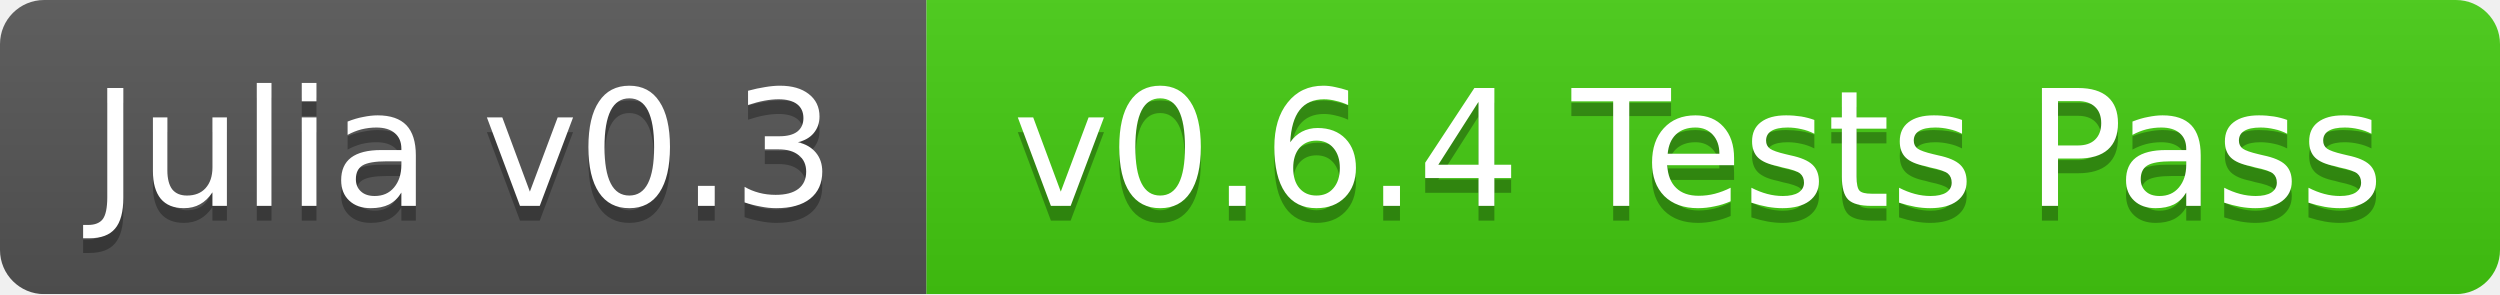
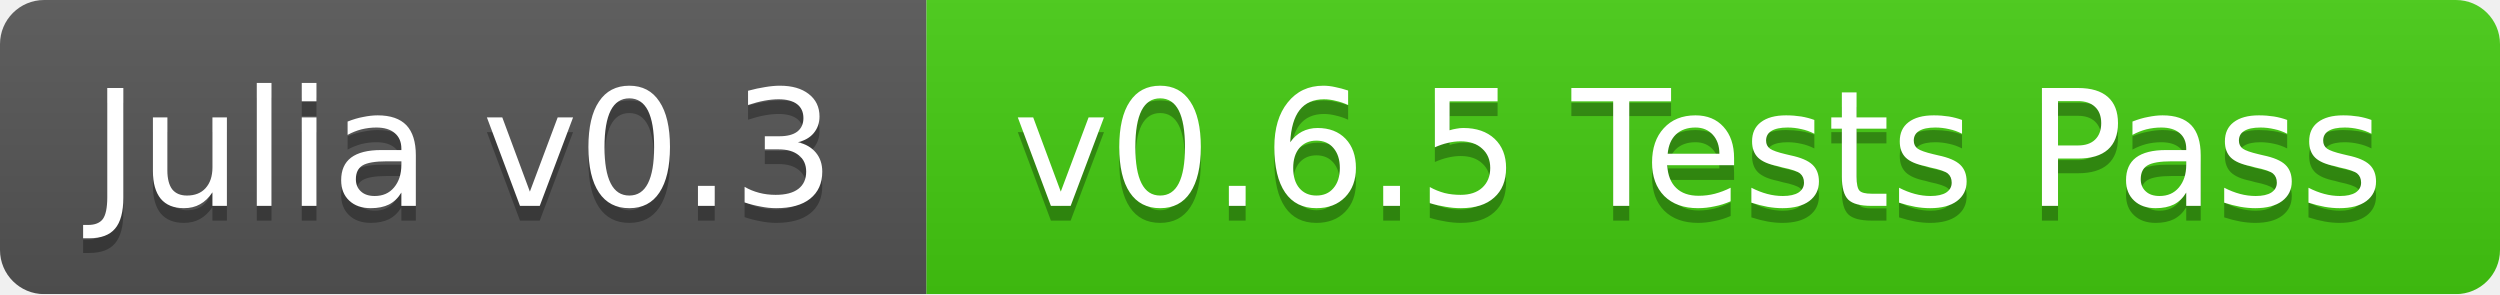
<svg xmlns="http://www.w3.org/2000/svg" width="170" height="20">
  <linearGradient id="b" x2="0" y2="100%">
    <stop offset="0" stop-color="#bbb" stop-opacity=".1" />
    <stop offset="1" stop-opacity=".1" />
  </linearGradient>
  <mask id="a">
    <rect width="170" height="20" rx="3" fill="#fff" />
  </mask>
  <g mask="url(#a)">
    <path fill="#555" d="M0 0h63v20H0z" />
    <path fill="#4c1" d="M63 0h107v20H63z" />
    <path fill="url(#b)" d="M0 0h170v20H0z" />
  </g>
  <g fill="#fff" text-anchor="middle" font-family="DejaVu Sans,Verdana,Geneva,sans-serif" font-size="11">
    <text x="31.5" y="15" fill="#010101" fill-opacity=".3">Julia v0.3</text>
    <text x="31.5" y="14">Julia v0.3</text>
-     <text x="115.5" y="15" fill="#010101" fill-opacity=".3">v0.6.4 Tests Pass</text>
-     <text x="115.5" y="14">v0.6.4 Tests Pass</text>
+     <text x="115.5" y="15" fill="#010101" fill-opacity=".3">v0.6.5 Tests Pass</text>
+     <text x="115.5" y="14">v0.6.5 Tests Pass</text>
  </g>
</svg>
